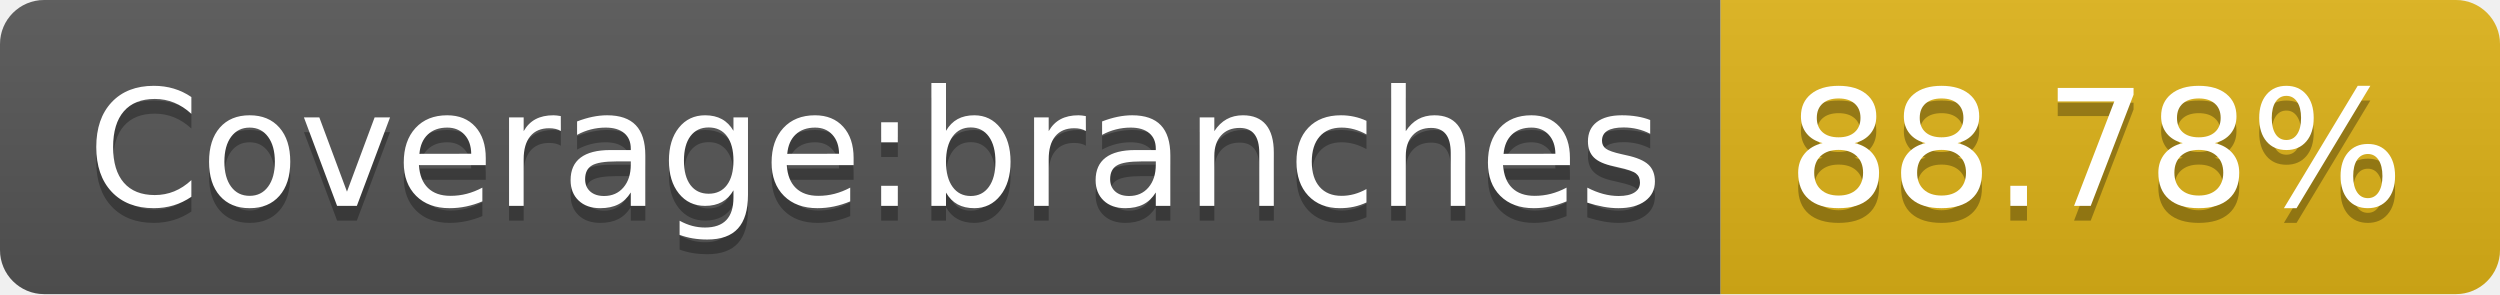
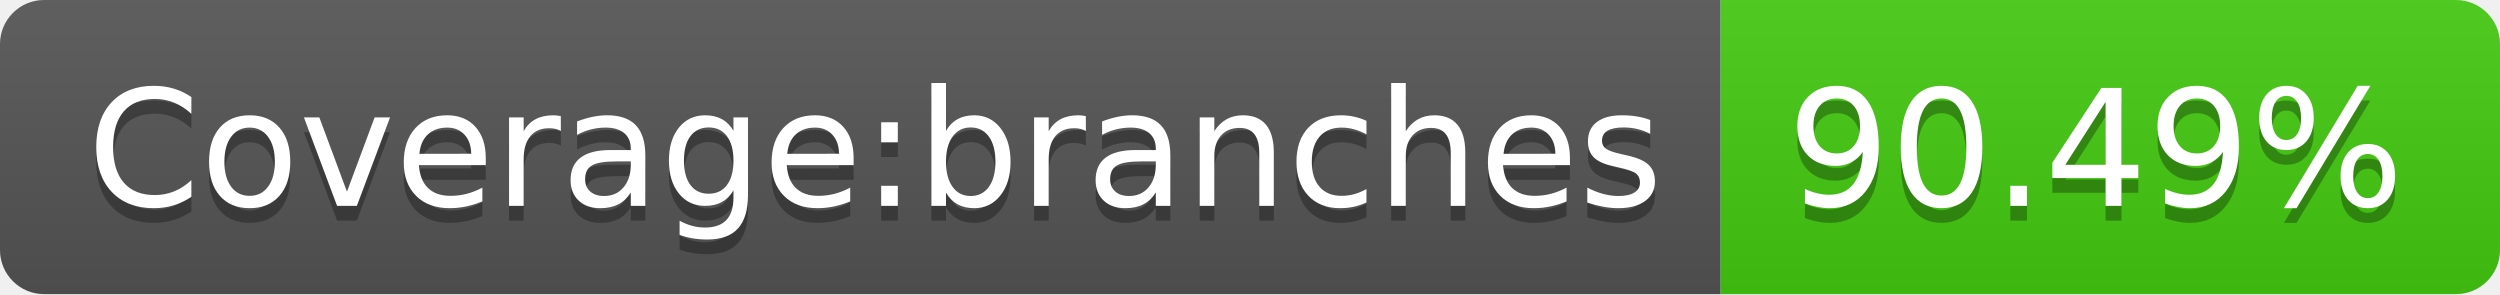
- <svg xmlns="http://www.w3.org/2000/svg" width="170" height="20" role="img" aria-label="Coverage:branches: 88.78%">
+ <svg xmlns="http://www.w3.org/2000/svg" width="170" height="20" role="img" aria-label="Coverage:branches: 90.49%">
  <linearGradient id="s" x2="0" y2="100%">
    <stop offset="0" stop-color="#bbb" stop-opacity=".1" />
    <stop offset="1" stop-opacity=".1" />
  </linearGradient>
  <clipPath id="r">
    <rect width="170" height="20" rx="3" fill="#fff" />
  </clipPath>
  <g clip-path="url(#r)">
    <rect width="117" height="20" fill="#555" />
-     <rect x="117" width="53" height="20" fill="#dfb317" />
+     <rect x="117" width="53" height="20" fill="#4c1" />
    <rect width="170" height="20" fill="url(#s)" />
  </g>
  <g fill="#fff" text-anchor="middle" font-family="Verdana,Geneva,DejaVu Sans,sans-serif" text-rendering="geometricPrecision" font-size="110">
    <text aria-hidden="true" x="595" y="150" fill="#010101" fill-opacity=".3" transform="scale(.1)" textLength="1070">Coverage:branches</text>
    <text x="595" y="140" transform="scale(.1)" fill="#fff" textLength="1070">Coverage:branches</text>
-     <text aria-hidden="true" x="1425" y="150" fill="#010101" fill-opacity=".3" transform="scale(.1)" textLength="430">88.78%</text>
-     <text x="1425" y="140" transform="scale(.1)" fill="#fff" textLength="430">88.78%</text>
+     <text aria-hidden="true" x="1425" y="150" fill="#010101" fill-opacity=".3" transform="scale(.1)" textLength="430">90.49%</text>
+     <text x="1425" y="140" transform="scale(.1)" fill="#fff" textLength="430">90.49%</text>
  </g>
</svg>
